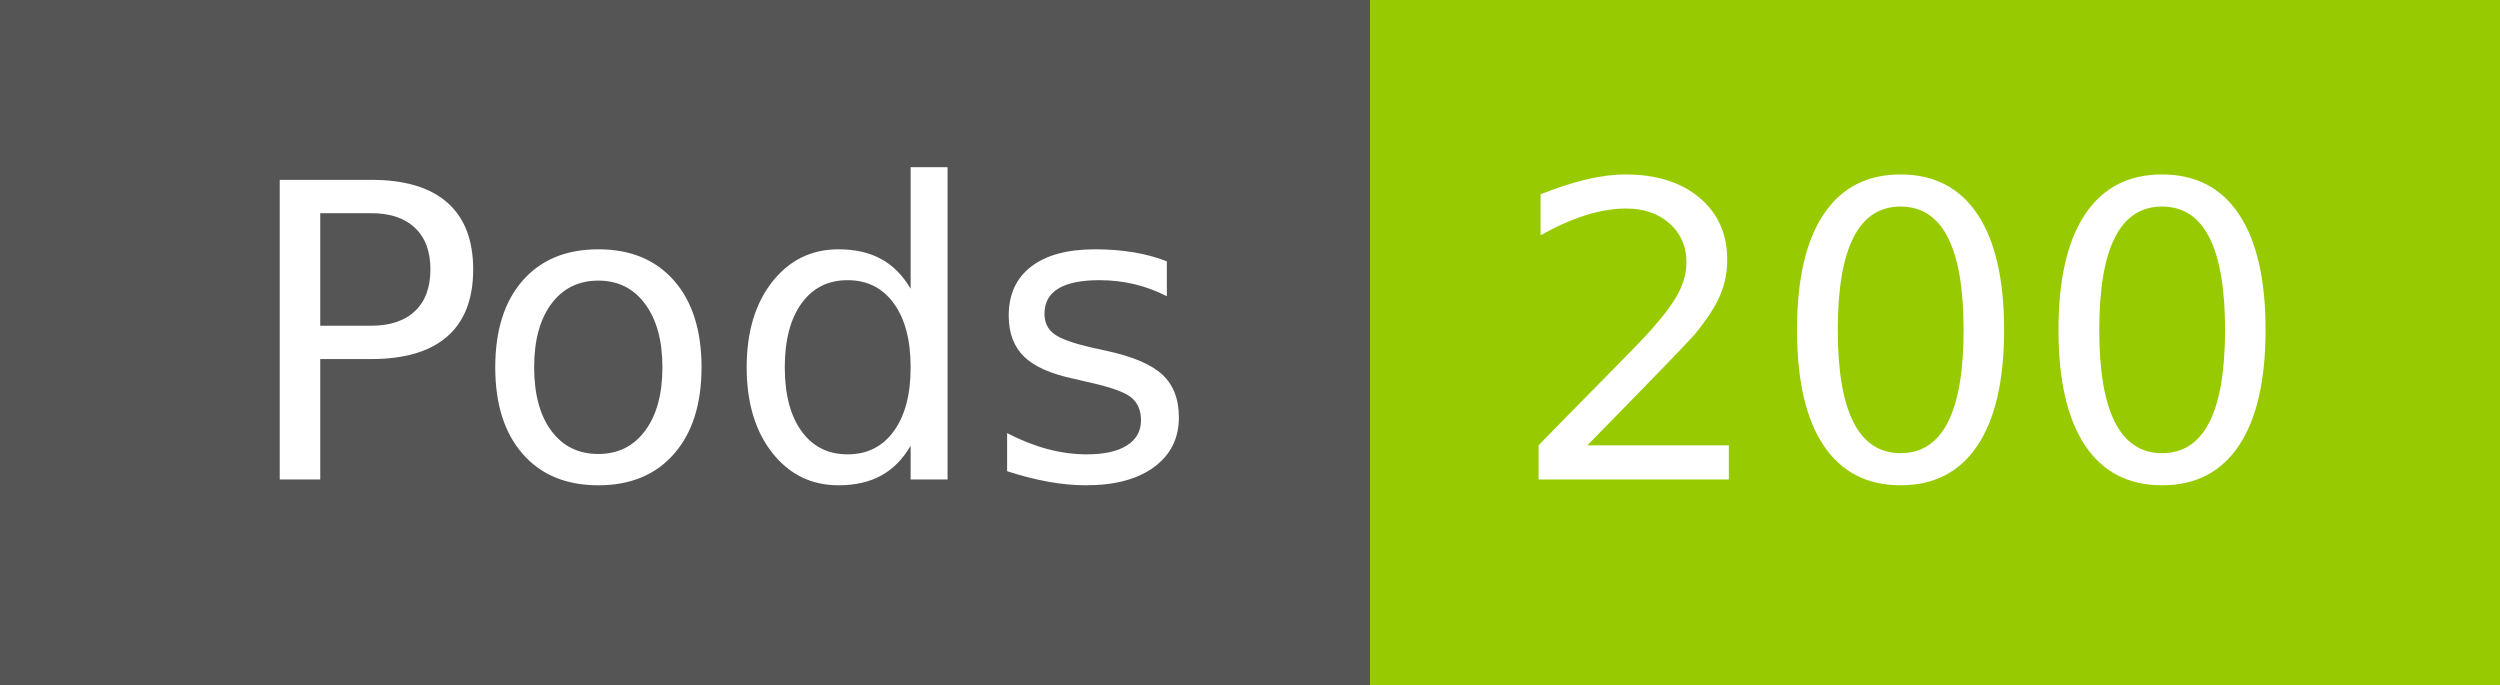
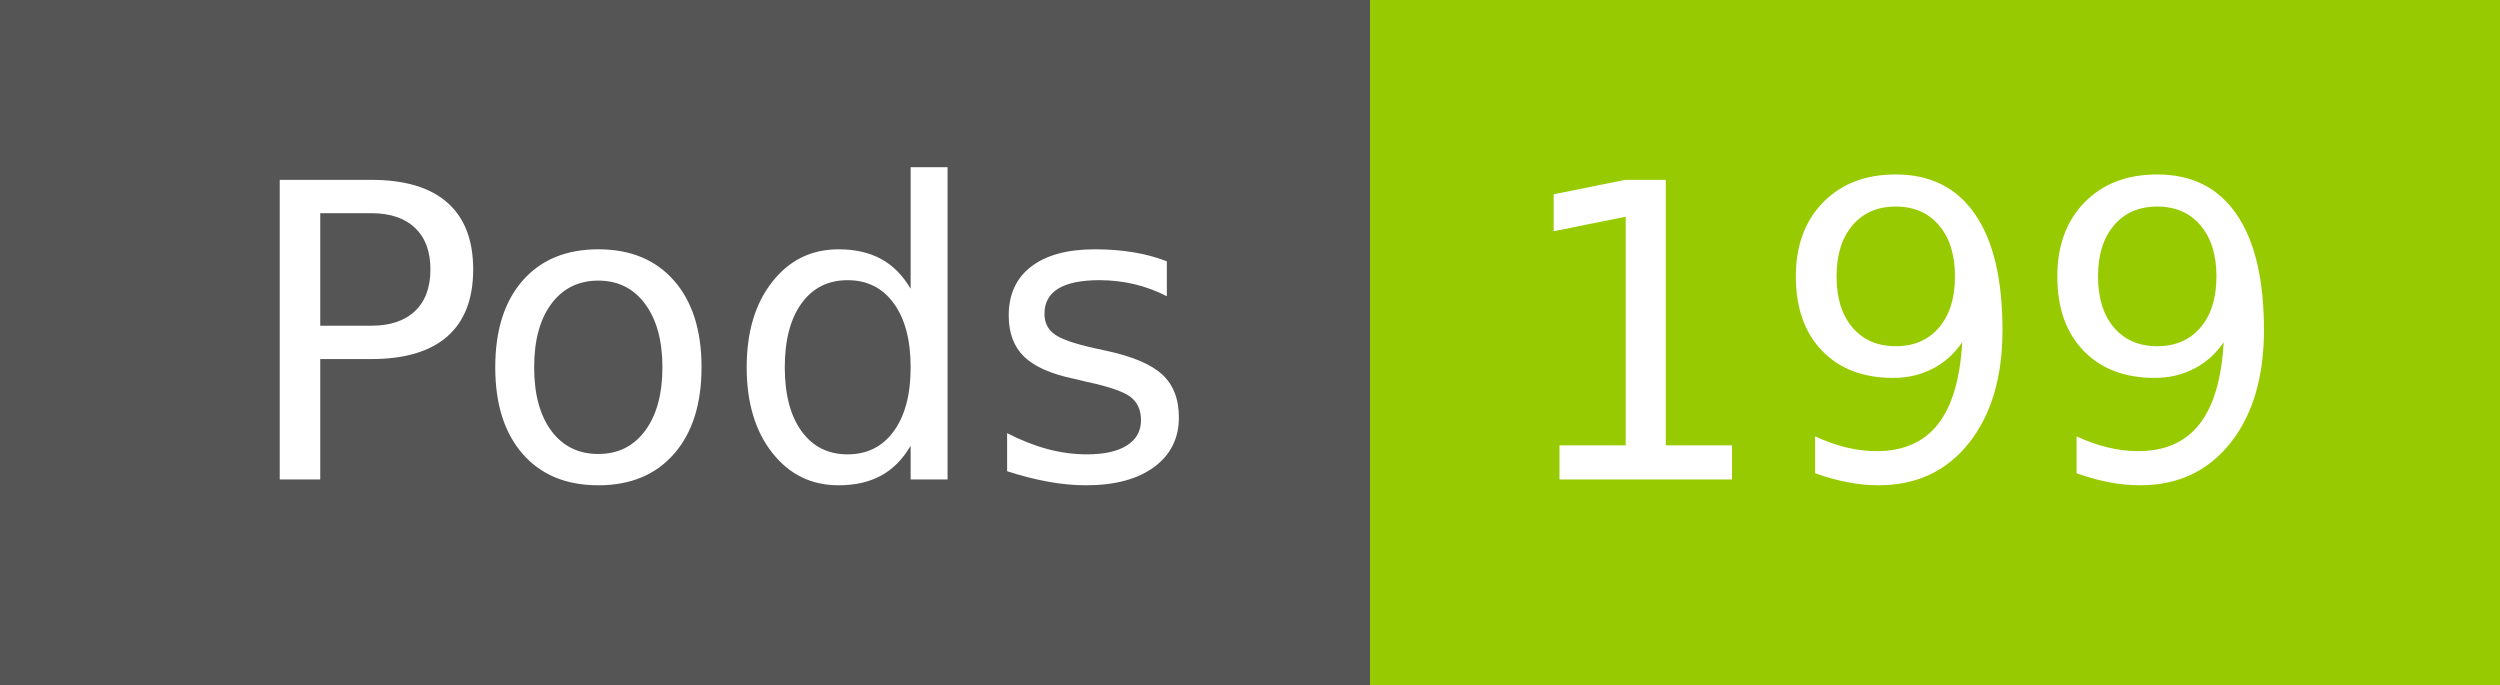
- <svg xmlns="http://www.w3.org/2000/svg" width="73" height="20" role="img" aria-label="Pods: 200">
+ <svg xmlns="http://www.w3.org/2000/svg" width="73" height="20" role="img" aria-label="Pods: 199">
  <g shape-rendering="crispEdges">
    <rect width="40" height="20" fill="#555" />
    <rect x="40" width="33" height="20" fill="#97ca00" />
  </g>
  <g fill="#fff" text-anchor="middle" font-family="Verdana,Geneva,DejaVu Sans,sans-serif" text-rendering="geometricPrecision" font-size="120">
    <text x="210" y="140" transform="scale(.1)" fill="#fff" textLength="294">Pods</text>
-     <text x="555" y="140" transform="scale(.1)" fill="#fff" textLength="228">200</text>
+     <text x="555" y="140" transform="scale(.1)" fill="#fff" textLength="228">199</text>
  </g>
</svg>
